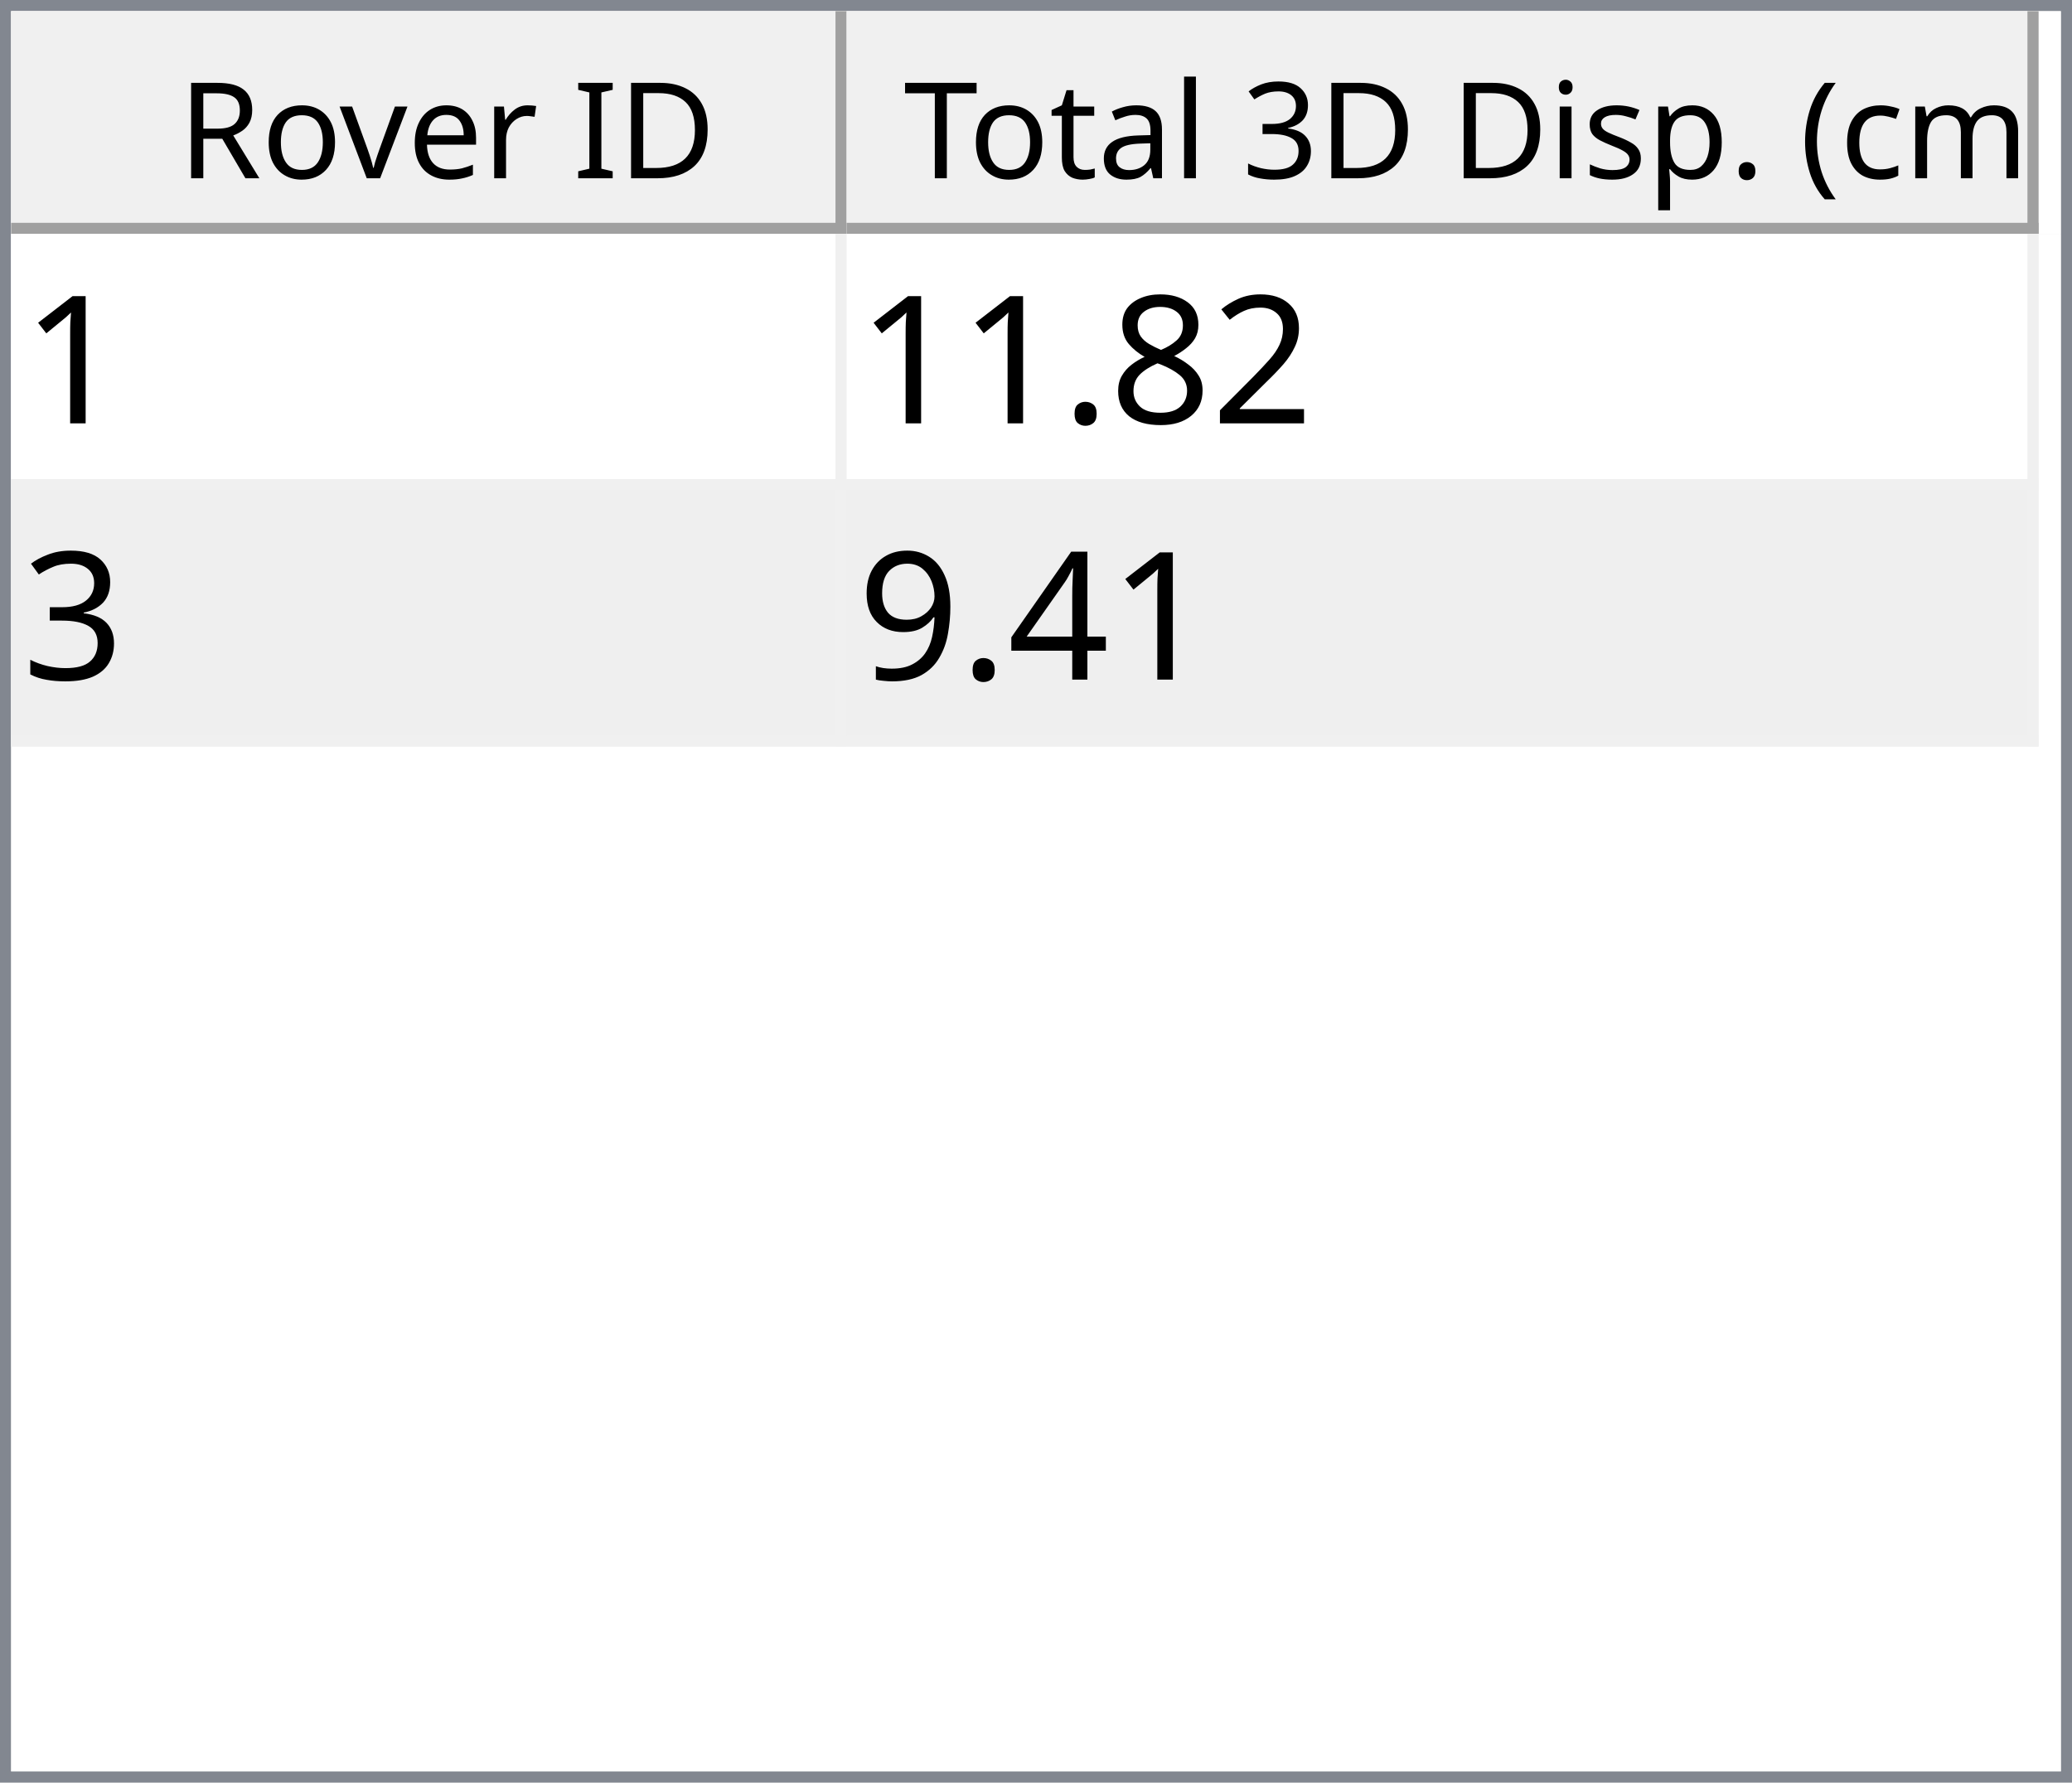
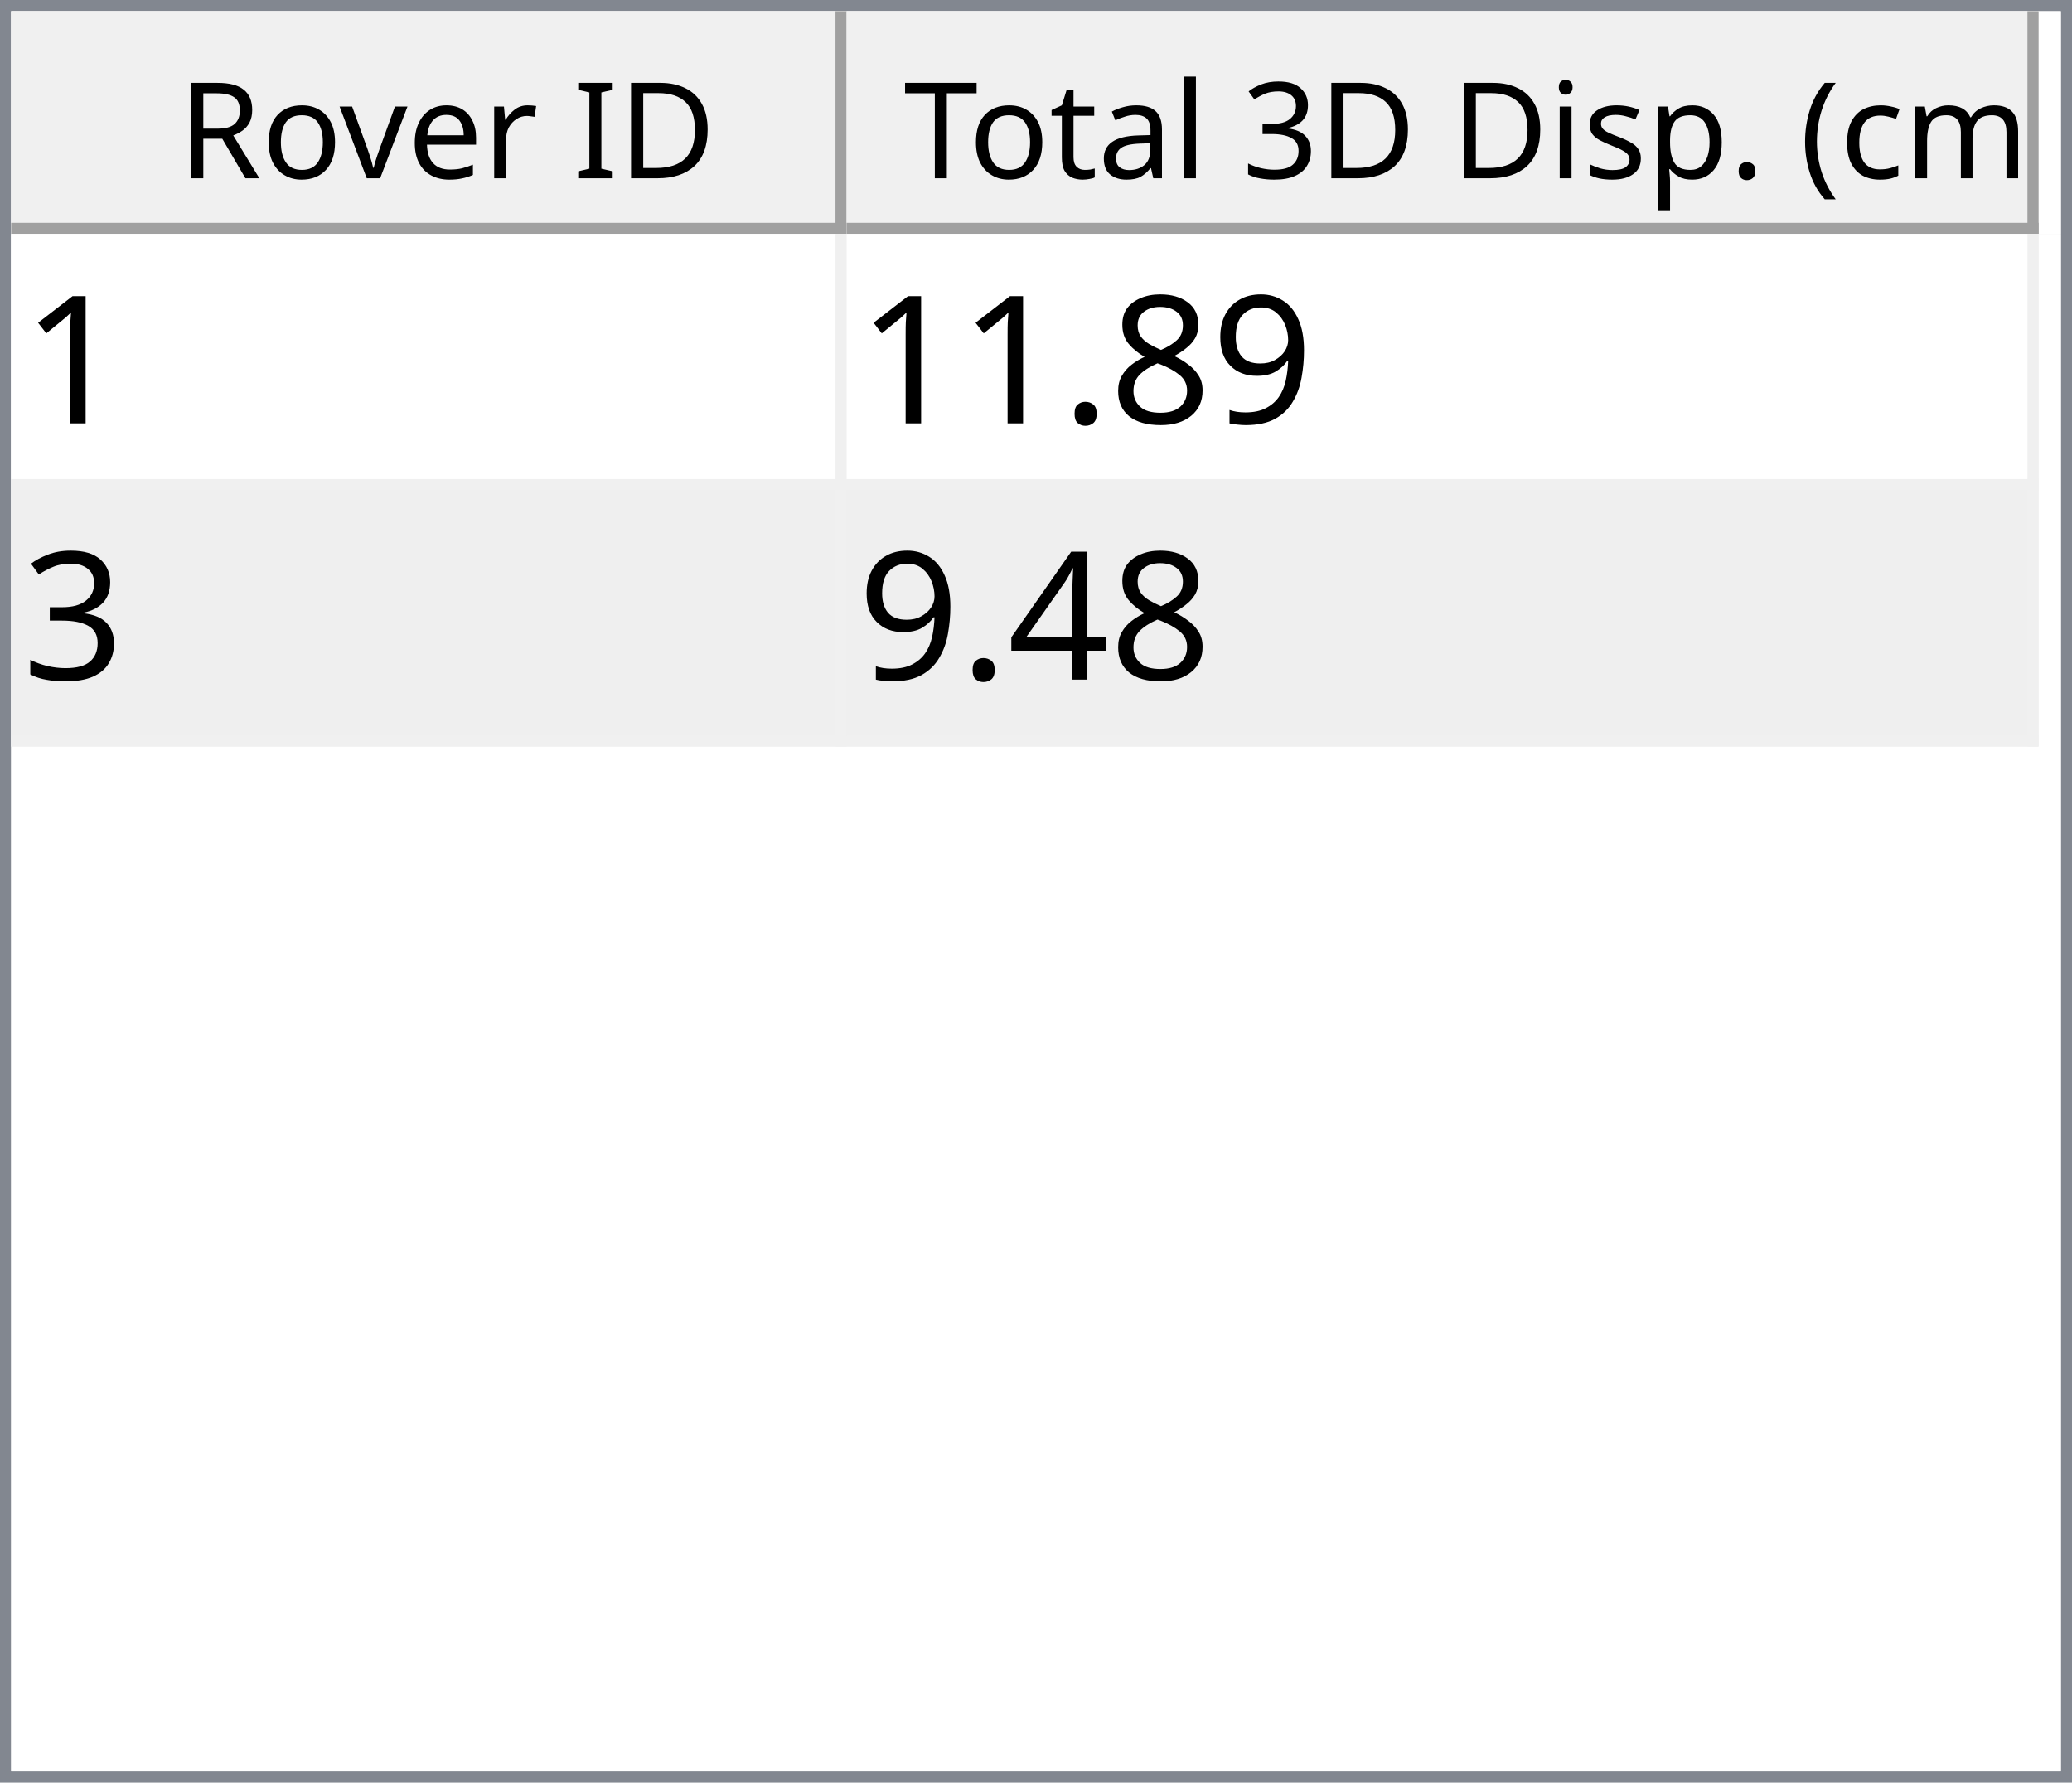
<svg xmlns="http://www.w3.org/2000/svg" style="fill-opacity:1; color-rendering:auto; color-interpolation:auto; text-rendering:auto; stroke:black; stroke-linecap:square; stroke-miterlimit:10; shape-rendering:auto; stroke-opacity:1; fill:black; stroke-dasharray:none; font-weight:normal; stroke-width:1; font-family:'Dialog'; font-style:normal; stroke-linejoin:miter; font-size:12px; stroke-dashoffset:0; image-rendering:auto;" width="186" height="160">
  <defs id="genericDefs" />
  <g>
    <defs id="defs1">
      <clipPath clipPathUnits="userSpaceOnUse" id="clipPath1">
        <path d="M0 0 L186 0 L186 160 L0 160 L0 0 Z" />
      </clipPath>
      <clipPath clipPathUnits="userSpaceOnUse" id="clipPath2">
        <path d="M0 0 L0 160 L186 160 L186 0 Z" />
      </clipPath>
      <clipPath clipPathUnits="userSpaceOnUse" id="clipPath3">
        <path d="M0 0 L0 20 L184 20 L184 0 Z" />
      </clipPath>
      <clipPath clipPathUnits="userSpaceOnUse" id="clipPath4">
        <path d="M0 0 L0 20 L75 20 L75 0 Z" />
      </clipPath>
      <clipPath clipPathUnits="userSpaceOnUse" id="clipPath5">
        <path d="M1 1 L1 19 L74 19 L74 1 Z" />
      </clipPath>
      <clipPath clipPathUnits="userSpaceOnUse" id="clipPath6">
        <path d="M0 0 L0 18 L73 18 L73 0 Z" />
      </clipPath>
      <clipPath clipPathUnits="userSpaceOnUse" id="clipPath7">
        <path d="M-0.5 -0.5 L-0.5 19.5 L74.5 19.5 L74.5 -0.5 Z" />
      </clipPath>
      <clipPath clipPathUnits="userSpaceOnUse" id="clipPath8">
        <path d="M0 0 L0 20 L107 20 L107 0 Z" />
      </clipPath>
      <clipPath clipPathUnits="userSpaceOnUse" id="clipPath9">
        <path d="M1 1 L1 19 L106 19 L106 1 Z" />
      </clipPath>
      <clipPath clipPathUnits="userSpaceOnUse" id="clipPath10">
        <path d="M0 0 L0 18 L105 18 L105 0 Z" />
      </clipPath>
      <clipPath clipPathUnits="userSpaceOnUse" id="clipPath11">
        <path d="M-0.5 -0.5 L-0.5 19.5 L106.5 19.5 L106.5 -0.5 Z" />
      </clipPath>
      <clipPath clipPathUnits="userSpaceOnUse" id="clipPath12">
        <path d="M0 0 L0 138 L184 138 L184 0 Z" />
      </clipPath>
      <clipPath clipPathUnits="userSpaceOnUse" id="clipPath13">
        <path d="M0 0 L0 46 L182 46 L182 0 Z" />
      </clipPath>
      <clipPath clipPathUnits="userSpaceOnUse" id="clipPath14">
        <path d="M-0.5 -0.5 L-0.5 45.5 L181.5 45.5 L181.5 -0.5 Z" />
      </clipPath>
      <clipPath clipPathUnits="userSpaceOnUse" id="clipPath15">
        <path d="M0 0 L0 22 L74 22 L74 0 Z" />
      </clipPath>
      <clipPath clipPathUnits="userSpaceOnUse" id="clipPath16">
        <path d="M0 0 L0 22 L106 22 L106 0 Z" />
      </clipPath>
      <font horiz-adv-x="64.551" id="font1">
        <font-face ascent="107.91" descent="25.098" units-per-em="100" style="font-style:normal; font-family:Segoe UI; font-weight:normal;" />
        <missing-glyph horiz-adv-x="64.551" d="M8.109 0 L8.109 68.266 L56.453 68.266 L56.453 0 L8.109 0 ZM15.328 7.234 L49.219 7.234 L49.219 61.031 L15.328 61.031 L15.328 7.234 Z" />
        <glyph unicode="D" horiz-adv-x="70.117" d="M9.188 0 L9.188 70.016 L28.516 70.016 Q65.531 70.016 65.531 35.891 Q65.531 19.672 55.25 9.836 Q44.969 0 27.734 0 L9.188 0 ZM17.391 62.594 L17.391 7.422 L27.828 7.422 Q41.609 7.422 49.273 14.797 Q56.938 22.172 56.938 35.688 Q56.938 62.594 28.328 62.594 L17.391 62.594 Z" />
        <glyph unicode="I" horiz-adv-x="26.611" d="M17.391 0 L9.188 0 L9.188 70.016 L17.391 70.016 L17.391 0 Z" />
        <glyph unicode=" " horiz-adv-x="27.393" d="" />
        <glyph unicode="r" horiz-adv-x="34.766" d="M34.188 41.891 Q32.078 43.5 28.125 43.5 Q23 43.5 19.555 38.672 Q16.109 33.844 16.109 25.484 L16.109 0 L8.109 0 L8.109 50 L16.109 50 L16.109 39.703 L16.312 39.703 Q18.016 44.969 21.531 47.922 Q25.047 50.875 29.391 50.875 Q32.516 50.875 34.188 50.203 L34.188 41.891 Z" />
        <glyph unicode="e" horiz-adv-x="52.295" d="M48.297 23 L12.984 23 Q13.188 14.656 17.484 10.109 Q21.781 5.562 29.297 5.562 Q37.75 5.562 44.828 11.141 L44.828 3.609 Q38.234 -1.172 27.391 -1.172 Q16.797 -1.172 10.742 5.641 Q4.688 12.453 4.688 24.812 Q4.688 36.469 11.305 43.82 Q17.922 51.172 27.734 51.172 Q37.547 51.172 42.922 44.828 Q48.297 38.484 48.297 27.203 L48.297 23 ZM40.094 29.781 Q40.047 36.719 36.75 40.578 Q33.453 44.438 27.594 44.438 Q21.922 44.438 17.969 40.383 Q14.016 36.328 13.094 29.781 L40.094 29.781 Z" />
        <glyph unicode="v" horiz-adv-x="47.9" d="M47.406 50 L27.484 0 L19.625 0 L0.688 50 L9.469 50 L22.172 13.672 Q23.578 9.672 23.922 6.688 L24.125 6.688 Q24.609 10.453 25.688 13.484 L38.969 50 L47.406 50 Z" />
        <glyph unicode="o" horiz-adv-x="58.594" d="M29 -1.172 Q17.922 -1.172 11.305 5.836 Q4.688 12.844 4.688 24.422 Q4.688 37.016 11.57 44.094 Q18.453 51.172 30.172 51.172 Q41.359 51.172 47.633 44.289 Q53.906 37.406 53.906 25.203 Q53.906 13.234 47.141 6.031 Q40.375 -1.172 29 -1.172 ZM29.594 44.438 Q21.875 44.438 17.383 39.188 Q12.891 33.938 12.891 24.703 Q12.891 15.828 17.43 10.695 Q21.969 5.562 29.594 5.562 Q37.359 5.562 41.531 10.594 Q45.703 15.625 45.703 24.906 Q45.703 34.281 41.531 39.359 Q37.359 44.438 29.594 44.438 Z" />
        <glyph unicode="R" horiz-adv-x="59.814" d="M59.375 0 L49.609 0 L37.891 19.625 Q36.281 22.359 34.766 24.289 Q33.25 26.219 31.664 27.438 Q30.078 28.656 28.25 29.219 Q26.422 29.781 24.125 29.781 L17.391 29.781 L17.391 0 L9.188 0 L9.188 70.016 L30.078 70.016 Q34.672 70.016 38.555 68.867 Q42.438 67.719 45.289 65.375 Q48.141 63.031 49.758 59.547 Q51.375 56.062 51.375 51.375 Q51.375 47.703 50.273 44.656 Q49.172 41.609 47.148 39.211 Q45.125 36.812 42.266 35.133 Q39.406 33.453 35.844 32.516 L35.844 32.328 Q37.594 31.547 38.891 30.547 Q40.188 29.547 41.359 28.18 Q42.531 26.812 43.68 25.078 Q44.828 23.344 46.234 21.047 L59.375 0 ZM17.391 62.594 L17.391 37.203 L28.516 37.203 Q31.594 37.203 34.203 38.133 Q36.812 39.062 38.719 40.797 Q40.625 42.531 41.703 45.047 Q42.781 47.562 42.781 50.688 Q42.781 56.297 39.141 59.445 Q35.5 62.594 28.609 62.594 L17.391 62.594 Z" />
        <glyph unicode=")" horiz-adv-x="30.176" d="M8.297 -15.922 L1.172 -15.922 Q16.406 2.344 16.406 26.812 Q16.406 51.469 1.078 70.016 L8.297 70.016 Q23.531 52.156 23.531 26.703 Q23.531 1.375 8.297 -15.922 Z" />
        <glyph unicode="m" horiz-adv-x="86.133" d="M79.109 0 L71.094 0 L71.094 28.719 Q71.094 37.016 68.531 40.727 Q65.969 44.438 59.906 44.438 Q54.781 44.438 51.195 39.75 Q47.609 35.062 47.609 28.516 L47.609 0 L39.594 0 L39.594 29.688 Q39.594 44.438 28.219 44.438 Q22.953 44.438 19.531 40.016 Q16.109 35.594 16.109 28.516 L16.109 0 L8.109 0 L8.109 50 L16.109 50 L16.109 42.094 L16.312 42.094 Q21.625 51.172 31.844 51.172 Q36.969 51.172 40.773 48.312 Q44.578 45.453 46 40.828 Q51.562 51.172 62.594 51.172 Q79.109 51.172 79.109 30.812 L79.109 0 Z" />
        <glyph unicode="c" horiz-adv-x="46.191" d="M42.188 2.297 Q36.422 -1.172 28.516 -1.172 Q17.828 -1.172 11.258 5.789 Q4.688 12.75 4.688 23.828 Q4.688 36.188 11.766 43.68 Q18.844 51.172 30.672 51.172 Q37.25 51.172 42.281 48.734 L42.281 40.531 Q36.719 44.438 30.375 44.438 Q22.703 44.438 17.797 38.945 Q12.891 33.453 12.891 24.516 Q12.891 15.719 17.508 10.641 Q22.125 5.562 29.891 5.562 Q36.422 5.562 42.188 9.906 L42.188 2.297 Z" />
        <glyph unicode="(" horiz-adv-x="30.176" d="M29.109 -15.922 L21.969 -15.922 Q6.844 1.375 6.844 26.703 Q6.844 52.156 21.969 70.016 L29.203 70.016 Q13.875 51.469 13.875 26.812 Q13.875 2.344 29.109 -15.922 Z" />
        <glyph unicode="." horiz-adv-x="21.68" d="M10.891 -1.078 Q8.641 -1.078 7.055 0.539 Q5.469 2.156 5.469 4.391 Q5.469 6.641 7.055 8.273 Q8.641 9.906 10.891 9.906 Q13.188 9.906 14.797 8.273 Q16.406 6.641 16.406 4.391 Q16.406 2.156 14.797 0.539 Q13.188 -1.078 10.891 -1.078 Z" />
        <glyph unicode="p" horiz-adv-x="58.789" d="M16.312 7.234 L16.109 7.234 L16.109 -23 L8.109 -23 L8.109 50 L16.109 50 L16.109 41.219 L16.312 41.219 Q22.219 51.172 33.594 51.172 Q43.266 51.172 48.688 44.461 Q54.109 37.75 54.109 26.469 Q54.109 13.922 48 6.375 Q41.891 -1.172 31.297 -1.172 Q21.578 -1.172 16.312 7.234 ZM16.109 27.391 L16.109 20.406 Q16.109 14.203 20.141 9.883 Q24.172 5.562 30.375 5.562 Q37.641 5.562 41.773 11.133 Q45.906 16.703 45.906 26.609 Q45.906 34.969 42.047 39.703 Q38.188 44.438 31.594 44.438 Q24.609 44.438 20.359 39.578 Q16.109 34.719 16.109 27.391 Z" />
        <glyph unicode="s" horiz-adv-x="42.432" d="M5.078 1.812 L5.078 10.406 Q11.625 5.562 19.484 5.562 Q30.031 5.562 30.031 12.594 Q30.031 14.594 29.125 15.992 Q28.219 17.391 26.68 18.461 Q25.141 19.531 23.07 20.383 Q21 21.234 18.609 22.172 Q15.281 23.484 12.766 24.828 Q10.25 26.172 8.57 27.859 Q6.891 29.547 6.031 31.695 Q5.172 33.844 5.172 36.719 Q5.172 40.234 6.789 42.945 Q8.406 45.656 11.086 47.484 Q13.766 49.312 17.211 50.242 Q20.656 51.172 24.312 51.172 Q30.812 51.172 35.938 48.922 L35.938 40.828 Q30.422 44.438 23.25 44.438 Q21 44.438 19.195 43.922 Q17.391 43.406 16.094 42.477 Q14.797 41.547 14.086 40.258 Q13.375 38.969 13.375 37.406 Q13.375 35.453 14.086 34.133 Q14.797 32.812 16.164 31.789 Q17.531 30.766 19.484 29.938 Q21.438 29.109 23.922 28.125 Q27.25 26.859 29.883 25.516 Q32.516 24.172 34.375 22.484 Q36.234 20.797 37.234 18.602 Q38.234 16.406 38.234 13.375 Q38.234 9.672 36.602 6.938 Q34.969 4.203 32.234 2.398 Q29.5 0.594 25.93 -0.289 Q22.359 -1.172 18.453 -1.172 Q10.75 -1.172 5.078 1.812 Z" />
        <glyph unicode="i" horiz-adv-x="24.219" d="M12.203 62.703 Q10.062 62.703 8.547 64.164 Q7.031 65.625 7.031 67.875 Q7.031 70.125 8.547 71.609 Q10.062 73.094 12.203 73.094 Q14.406 73.094 15.945 71.609 Q17.484 70.125 17.484 67.875 Q17.484 65.719 15.945 64.211 Q14.406 62.703 12.203 62.703 ZM16.109 0 L8.109 0 L8.109 50 L16.109 50 L16.109 0 Z" />
        <glyph unicode="3" horiz-adv-x="53.906" d="M46.531 19.828 Q46.531 15.094 44.75 11.211 Q42.969 7.328 39.719 4.57 Q36.469 1.812 31.93 0.297 Q27.391 -1.219 21.922 -1.219 Q11.922 -1.219 6 2.594 L6 11.188 Q13.094 5.609 22.219 5.609 Q25.875 5.609 28.828 6.539 Q31.781 7.469 33.906 9.227 Q36.031 10.984 37.18 13.477 Q38.328 15.969 38.328 19.094 Q38.328 32.812 18.797 32.812 L12.984 32.812 L12.984 39.594 L18.5 39.594 Q35.797 39.594 35.797 52.484 Q35.797 64.406 22.609 64.406 Q15.188 64.406 8.688 59.422 L8.688 67.188 Q15.375 71.188 24.609 71.188 Q29 71.188 32.57 69.969 Q36.141 68.75 38.68 66.555 Q41.219 64.359 42.609 61.281 Q44 58.203 44 54.5 Q44 40.672 30.031 36.719 L30.031 36.531 Q33.594 36.141 36.625 34.797 Q39.656 33.453 41.852 31.305 Q44.047 29.156 45.289 26.25 Q46.531 23.344 46.531 19.828 Z" />
        <glyph unicode="l" horiz-adv-x="24.219" d="M16.109 0 L8.109 0 L8.109 74.031 L16.109 74.031 L16.109 0 Z" />
        <glyph unicode="a" horiz-adv-x="50.879" d="M43.891 0 L35.891 0 L35.891 7.812 L35.688 7.812 Q30.469 -1.172 20.312 -1.172 Q12.844 -1.172 8.617 2.781 Q4.391 6.734 4.391 13.281 Q4.391 27.297 20.906 29.594 L35.891 31.688 Q35.891 44.438 25.594 44.438 Q16.547 44.438 9.281 38.281 L9.281 46.484 Q16.656 51.172 26.266 51.172 Q43.891 51.172 43.891 32.516 L43.891 0 ZM35.891 25.297 L23.828 23.641 Q18.266 22.859 15.43 20.875 Q12.594 18.891 12.594 13.875 Q12.594 10.203 15.211 7.883 Q17.828 5.562 22.172 5.562 Q28.125 5.562 32.008 9.742 Q35.891 13.922 35.891 20.312 L35.891 25.297 Z" />
        <glyph unicode="t" horiz-adv-x="33.887" d="M31.297 0.484 Q28.469 -1.078 23.828 -1.078 Q10.688 -1.078 10.688 13.578 L10.688 43.172 L2.094 43.172 L2.094 50 L10.688 50 L10.688 62.203 L18.703 64.797 L18.703 50 L31.297 50 L31.297 43.172 L18.703 43.172 L18.703 14.984 Q18.703 9.969 20.414 7.82 Q22.125 5.672 26.078 5.672 Q29.109 5.672 31.297 7.328 L31.297 0.484 Z" />
        <glyph unicode="T" horiz-adv-x="52.393" d="M50.594 62.594 L30.375 62.594 L30.375 0 L22.172 0 L22.172 62.594 L2 62.594 L2 70.016 L50.594 70.016 L50.594 62.594 Z" />
      </font>
      <font horiz-adv-x="75.0" id="font2">
        <font-face ascent="100.537" descent="21.973" units-per-em="100" style="font-style:normal; font-family:sans-serif; font-weight:normal;" />
        <missing-glyph horiz-adv-x="75.0" d="M12.5 0 L12.5 62.5 L62.5 62.5 L62.5 0 L12.5 0 ZM14.062 1.562 L60.938 1.562 L60.938 60.938 L14.062 60.938 L14.062 1.562 Z" />
        <glyph unicode="1" horiz-adv-x="55.615" d="M37.25 0 L28.469 0 L28.469 56 Q25.297 52.984 20.141 49.953 Q14.984 46.922 10.891 45.406 L10.891 53.906 Q18.266 57.375 23.781 62.305 Q29.297 67.234 31.594 71.875 L37.25 71.875 L37.25 0 Z" />
-         <glyph unicode="2" horiz-adv-x="55.615" d="M50.344 8.453 L50.344 0 L3.031 0 Q2.938 3.172 4.047 6.109 Q5.859 10.938 9.836 15.625 Q13.812 20.312 21.344 26.469 Q33.016 36.031 37.117 41.625 Q41.219 47.219 41.219 52.203 Q41.219 57.422 37.477 61.008 Q33.734 64.594 27.734 64.594 Q21.391 64.594 17.578 60.789 Q13.766 56.984 13.719 50.25 L4.688 51.172 Q5.609 61.281 11.664 66.578 Q17.719 71.875 27.938 71.875 Q38.234 71.875 44.242 66.164 Q50.25 60.453 50.25 52 Q50.25 47.703 48.492 43.555 Q46.734 39.406 42.656 34.812 Q38.578 30.219 29.109 22.219 Q21.188 15.578 18.945 13.211 Q16.703 10.844 15.234 8.453 L50.344 8.453 Z" />
+         <glyph unicode="9" horiz-adv-x="55.615" d="M5.469 16.547 L13.922 17.328 Q14.984 11.375 18.016 8.688 Q21.047 6 25.781 6 Q29.828 6 32.883 7.859 Q35.938 9.719 37.891 12.82 Q39.844 15.922 41.164 21.195 Q42.484 26.469 42.484 31.938 Q42.484 32.516 42.438 33.688 Q39.797 29.5 35.234 26.883 Q30.672 24.266 25.344 24.266 Q16.453 24.266 10.305 30.711 Q4.156 37.156 4.156 47.703 Q4.156 58.594 10.578 65.234 Q17 71.875 26.656 71.875 Q33.641 71.875 39.43 68.117 Q45.219 64.359 48.219 57.398 Q51.219 50.438 51.219 37.25 Q51.219 23.531 48.242 15.406 Q45.266 7.281 39.383 3.031 Q33.5 -1.219 25.594 -1.219 Q17.188 -1.219 11.867 3.445 Q6.547 8.109 5.469 16.547 ZM41.453 48.141 Q41.453 55.719 37.43 60.156 Q33.406 64.594 27.734 64.594 Q21.875 64.594 17.531 59.812 Q13.188 55.031 13.188 47.406 Q13.188 40.578 17.312 36.305 Q21.438 32.031 27.484 32.031 Q33.594 32.031 37.523 36.305 Q41.453 40.578 41.453 48.141 Z" />
        <glyph unicode="8" horiz-adv-x="55.615" d="M17.672 38.812 Q12.203 40.828 9.57 44.539 Q6.938 48.25 6.938 53.422 Q6.938 61.234 12.555 66.555 Q18.172 71.875 27.484 71.875 Q36.859 71.875 42.578 66.43 Q48.297 60.984 48.297 53.172 Q48.297 48.188 45.68 44.508 Q43.062 40.828 37.75 38.812 Q44.344 36.672 47.781 31.883 Q51.219 27.094 51.219 20.453 Q51.219 11.281 44.727 5.031 Q38.234 -1.219 27.641 -1.219 Q17.047 -1.219 10.547 5.055 Q4.047 11.328 4.047 20.703 Q4.047 27.688 7.594 32.398 Q11.141 37.109 17.672 38.812 ZM15.922 53.719 Q15.922 48.641 19.195 45.414 Q22.469 42.188 27.688 42.188 Q32.766 42.188 36.016 45.383 Q39.266 48.578 39.266 53.219 Q39.266 58.062 35.914 61.359 Q32.562 64.656 27.594 64.656 Q22.562 64.656 19.242 61.43 Q15.922 58.203 15.922 53.719 ZM13.094 20.656 Q13.094 16.891 14.875 13.375 Q16.656 9.859 20.172 7.93 Q23.688 6 27.734 6 Q34.031 6 38.133 10.055 Q42.234 14.109 42.234 20.359 Q42.234 26.703 38.016 30.859 Q33.797 35.016 27.438 35.016 Q21.234 35.016 17.164 30.914 Q13.094 26.812 13.094 20.656 Z" />
        <glyph unicode="." horiz-adv-x="27.783" d="M9.078 0 L9.078 10.016 L19.094 10.016 L19.094 0 L9.078 0 Z" />
        <glyph unicode="3" horiz-adv-x="55.615" d="M4.203 18.891 L12.984 20.062 Q14.5 12.594 18.141 9.297 Q21.781 6 27 6 Q33.203 6 37.477 10.297 Q41.75 14.594 41.75 20.953 Q41.75 27 37.797 30.93 Q33.844 34.859 27.734 34.859 Q25.25 34.859 21.531 33.891 L22.516 41.609 Q23.391 41.5 23.922 41.5 Q29.547 41.5 34.039 44.43 Q38.531 47.359 38.531 53.469 Q38.531 58.297 35.258 61.477 Q31.984 64.656 26.812 64.656 Q21.688 64.656 18.266 61.43 Q14.844 58.203 13.875 51.766 L5.078 53.328 Q6.688 62.156 12.398 67.016 Q18.109 71.875 26.609 71.875 Q32.469 71.875 37.398 69.359 Q42.328 66.844 44.945 62.5 Q47.562 58.156 47.562 53.266 Q47.562 48.641 45.07 44.828 Q42.578 41.016 37.703 38.766 Q44.047 37.312 47.562 32.695 Q51.078 28.078 51.078 21.141 Q51.078 11.766 44.242 5.25 Q37.406 -1.266 26.953 -1.266 Q17.531 -1.266 11.305 4.352 Q5.078 9.969 4.203 18.891 Z" />
        <glyph unicode="4" horiz-adv-x="55.615" d="M32.328 0 L32.328 17.141 L1.266 17.141 L1.266 25.203 L33.938 71.578 L41.109 71.578 L41.109 25.203 L50.781 25.203 L50.781 17.141 L41.109 17.141 L41.109 0 L32.328 0 ZM32.328 25.203 L32.328 57.469 L9.906 25.203 L32.328 25.203 Z" />
-         <glyph unicode="9" horiz-adv-x="55.615" d="M5.469 16.547 L13.922 17.328 Q14.984 11.375 18.016 8.688 Q21.047 6 25.781 6 Q29.828 6 32.883 7.859 Q35.938 9.719 37.891 12.82 Q39.844 15.922 41.164 21.195 Q42.484 26.469 42.484 31.938 Q42.484 32.516 42.438 33.688 Q39.797 29.5 35.234 26.883 Q30.672 24.266 25.344 24.266 Q16.453 24.266 10.305 30.711 Q4.156 37.156 4.156 47.703 Q4.156 58.594 10.578 65.234 Q17 71.875 26.656 71.875 Q33.641 71.875 39.43 68.117 Q45.219 64.359 48.219 57.398 Q51.219 50.438 51.219 37.25 Q51.219 23.531 48.242 15.406 Q45.266 7.281 39.383 3.031 Q33.5 -1.219 25.594 -1.219 Q17.188 -1.219 11.867 3.445 Q6.547 8.109 5.469 16.547 ZM41.453 48.141 Q41.453 55.719 37.43 60.156 Q33.406 64.594 27.734 64.594 Q21.875 64.594 17.531 59.812 Q13.188 55.031 13.188 47.406 Q13.188 40.578 17.312 36.305 Q21.438 32.031 27.484 32.031 Q33.594 32.031 37.523 36.305 Q41.453 40.578 41.453 48.141 Z" />
      </font>
    </defs>
    <g style="fill:white; stroke:white;">
      <rect x="0" y="0" width="186" style="clip-path:url(#clipPath1); stroke:none;" height="160" />
    </g>
    <g style="fill:white; text-rendering:optimizeSpeed; color-rendering:optimizeSpeed; image-rendering:optimizeSpeed; shape-rendering:crispEdges; stroke:white; color-interpolation:sRGB;">
      <rect x="0" width="186" height="160" y="0" style="stroke:none;" />
      <path style="stroke:none;" d="M0 160 L186 160 L186 0 L0 0 Z" />
    </g>
    <g style="fill:rgb(240,240,240); font-family:'Segoe UI'; stroke:rgb(240,240,240);">
      <rect x="0" y="0" width="186" style="clip-path:url(#clipPath2); stroke:none;" height="160" />
    </g>
    <g style="fill:rgb(130,135,144); font-family:'Segoe UI'; stroke:rgb(130,135,144);">
      <path d="M0 0 L186 0 L186 160 L0 160 L0 0 ZM1 1 L185 1 L185 159 L1 159 L1 1 Z" style="fill-rule:evenodd; clip-path:url(#clipPath2); stroke:none;" />
    </g>
    <g style="fill:white; font-family:'Segoe UI'; stroke:white;" transform="translate(1,1)">
      <rect x="0" y="0" width="184" style="clip-path:url(#clipPath3); stroke:none;" height="20" />
    </g>
    <g style="fill:rgb(240,240,240); font-family:'Segoe UI'; stroke:rgb(240,240,240);" transform="translate(1,1)">
      <rect x="0" y="0" width="75" style="clip-path:url(#clipPath4); stroke:none;" height="20" />
    </g>
    <g style="font-family:'Segoe UI';" transform="translate(2,2)">
      <text x="14" xml:space="preserve" y="14" style="clip-path:url(#clipPath6); stroke:none;">Rover ID</text>
    </g>
    <g style="fill:rgb(160,160,160); font-family:'Segoe UI'; stroke:rgb(160,160,160); stroke-linejoin:bevel;" transform="translate(1.5,1.5)">
      <line x1="74" x2="74" y1="0" style="fill:none; clip-path:url(#clipPath7);" y2="19" />
    </g>
    <g style="fill:rgb(160,160,160); font-family:'Segoe UI'; stroke:rgb(160,160,160); stroke-linejoin:bevel;" transform="matrix(1,0,0,1,1,1) translate(0.5,0.5)">
      <line x1="0" x2="74" y1="19" style="fill:none; clip-path:url(#clipPath7);" y2="19" />
    </g>
    <g style="fill:rgb(240,240,240); font-family:'Segoe UI'; stroke:rgb(240,240,240);" transform="translate(76,1)">
      <rect x="0" y="0" width="107" style="clip-path:url(#clipPath8); stroke:none;" height="20" />
    </g>
    <g style="font-family:'Segoe UI';" transform="translate(77,2)">
      <text x="1" xml:space="preserve" y="14" style="clip-path:url(#clipPath10); stroke:none;"> Total 3D Disp. (cm)</text>
    </g>
    <g style="fill:rgb(160,160,160); font-family:'Segoe UI'; stroke:rgb(160,160,160); stroke-linejoin:bevel;" transform="translate(76.5,1.5)">
      <line x1="106" x2="106" y1="0" style="fill:none; clip-path:url(#clipPath11);" y2="19" />
    </g>
    <g style="fill:rgb(160,160,160); font-family:'Segoe UI'; stroke:rgb(160,160,160); stroke-linejoin:bevel;" transform="matrix(1,0,0,1,76,1) translate(0.5,0.5)">
      <line x1="0" x2="106" y1="19" style="fill:none; clip-path:url(#clipPath11);" y2="19" />
    </g>
    <g style="fill:white; font-family:'Segoe UI'; stroke:white;" transform="translate(1,21)">
      <rect x="0" y="0" width="184" style="clip-path:url(#clipPath12); stroke:none;" height="138" />
    </g>
    <g style="fill:rgb(240,240,240); font-size:16px; font-family:sans-serif; stroke:rgb(240,240,240);" transform="translate(1,21)">
      <rect x="0" y="0" width="182" style="clip-path:url(#clipPath13); stroke:none;" height="46" />
      <line transform="translate(0.5,0.5)" x1="0" x2="181" y1="22" style="clip-path:url(#clipPath14); fill:none; stroke-linejoin:bevel;" y2="22" />
    </g>
    <g transform="matrix(1,0,0,1,1,21) translate(0.5,0.5)" style="fill:rgb(240,240,240); font-size:16px; font-family:sans-serif; stroke:rgb(240,240,240); stroke-linejoin:bevel;">
      <line x1="0" x2="181" y1="45" style="fill:none; clip-path:url(#clipPath14);" y2="45" />
    </g>
    <g transform="matrix(1,0,0,1,1,21) translate(0.5,0.5)" style="fill:rgb(240,240,240); font-size:16px; font-family:sans-serif; stroke:rgb(240,240,240); stroke-linejoin:bevel;">
      <line x1="74" x2="74" y1="0" style="fill:none; clip-path:url(#clipPath14);" y2="45" />
    </g>
    <g transform="matrix(1,0,0,1,1,21) translate(0.5,0.5)" style="fill:rgb(240,240,240); font-size:16px; font-family:sans-serif; stroke:rgb(240,240,240); stroke-linejoin:bevel;">
      <line x1="181" x2="181" y1="0" style="fill:none; clip-path:url(#clipPath14);" y2="45" />
    </g>
    <g style="fill:white; font-size:16px; font-family:sans-serif; stroke:white;" transform="matrix(1,0,0,1,1,21)">
      <rect x="0" y="0" width="74" style="clip-path:url(#clipPath15); stroke:none;" height="22" />
      <text x="1" y="17" style="fill:black; clip-path:url(#clipPath15); stroke:none;" xml:space="preserve">1</text>
    </g>
    <g style="fill:white; font-size:16px; font-family:sans-serif; stroke:white;" transform="matrix(1,0,0,1,1,21) translate(75,0)">
      <rect x="0" y="0" width="106" style="clip-path:url(#clipPath16); stroke:none;" height="22" />
-       <text x="1" y="17" style="fill:black; clip-path:url(#clipPath16); stroke:none;" xml:space="preserve">11.82</text>
+       <text x="1" y="17" style="fill:black; clip-path:url(#clipPath16); stroke:none;" xml:space="preserve">11.89</text>
    </g>
    <g style="fill:rgb(239,239,239); font-size:16px; font-family:sans-serif; stroke:rgb(239,239,239);" transform="matrix(1,0,0,1,1,21) translate(0,23)">
      <rect x="0" y="0" width="74" style="clip-path:url(#clipPath15); stroke:none;" height="22" />
      <text x="1" y="17" style="fill:black; clip-path:url(#clipPath15); stroke:none;" xml:space="preserve">3</text>
    </g>
    <g style="fill:rgb(239,239,239); font-size:16px; font-family:sans-serif; stroke:rgb(239,239,239);" transform="matrix(1,0,0,1,1,21) translate(75,23)">
      <rect x="0" y="0" width="106" style="clip-path:url(#clipPath16); stroke:none;" height="22" />
-       <text x="1" y="17" style="fill:black; clip-path:url(#clipPath16); stroke:none;" xml:space="preserve">9.41</text>
+       <text x="1" y="17" style="fill:black; clip-path:url(#clipPath16); stroke:none;" xml:space="preserve">9.48</text>
    </g>
  </g>
</svg>
